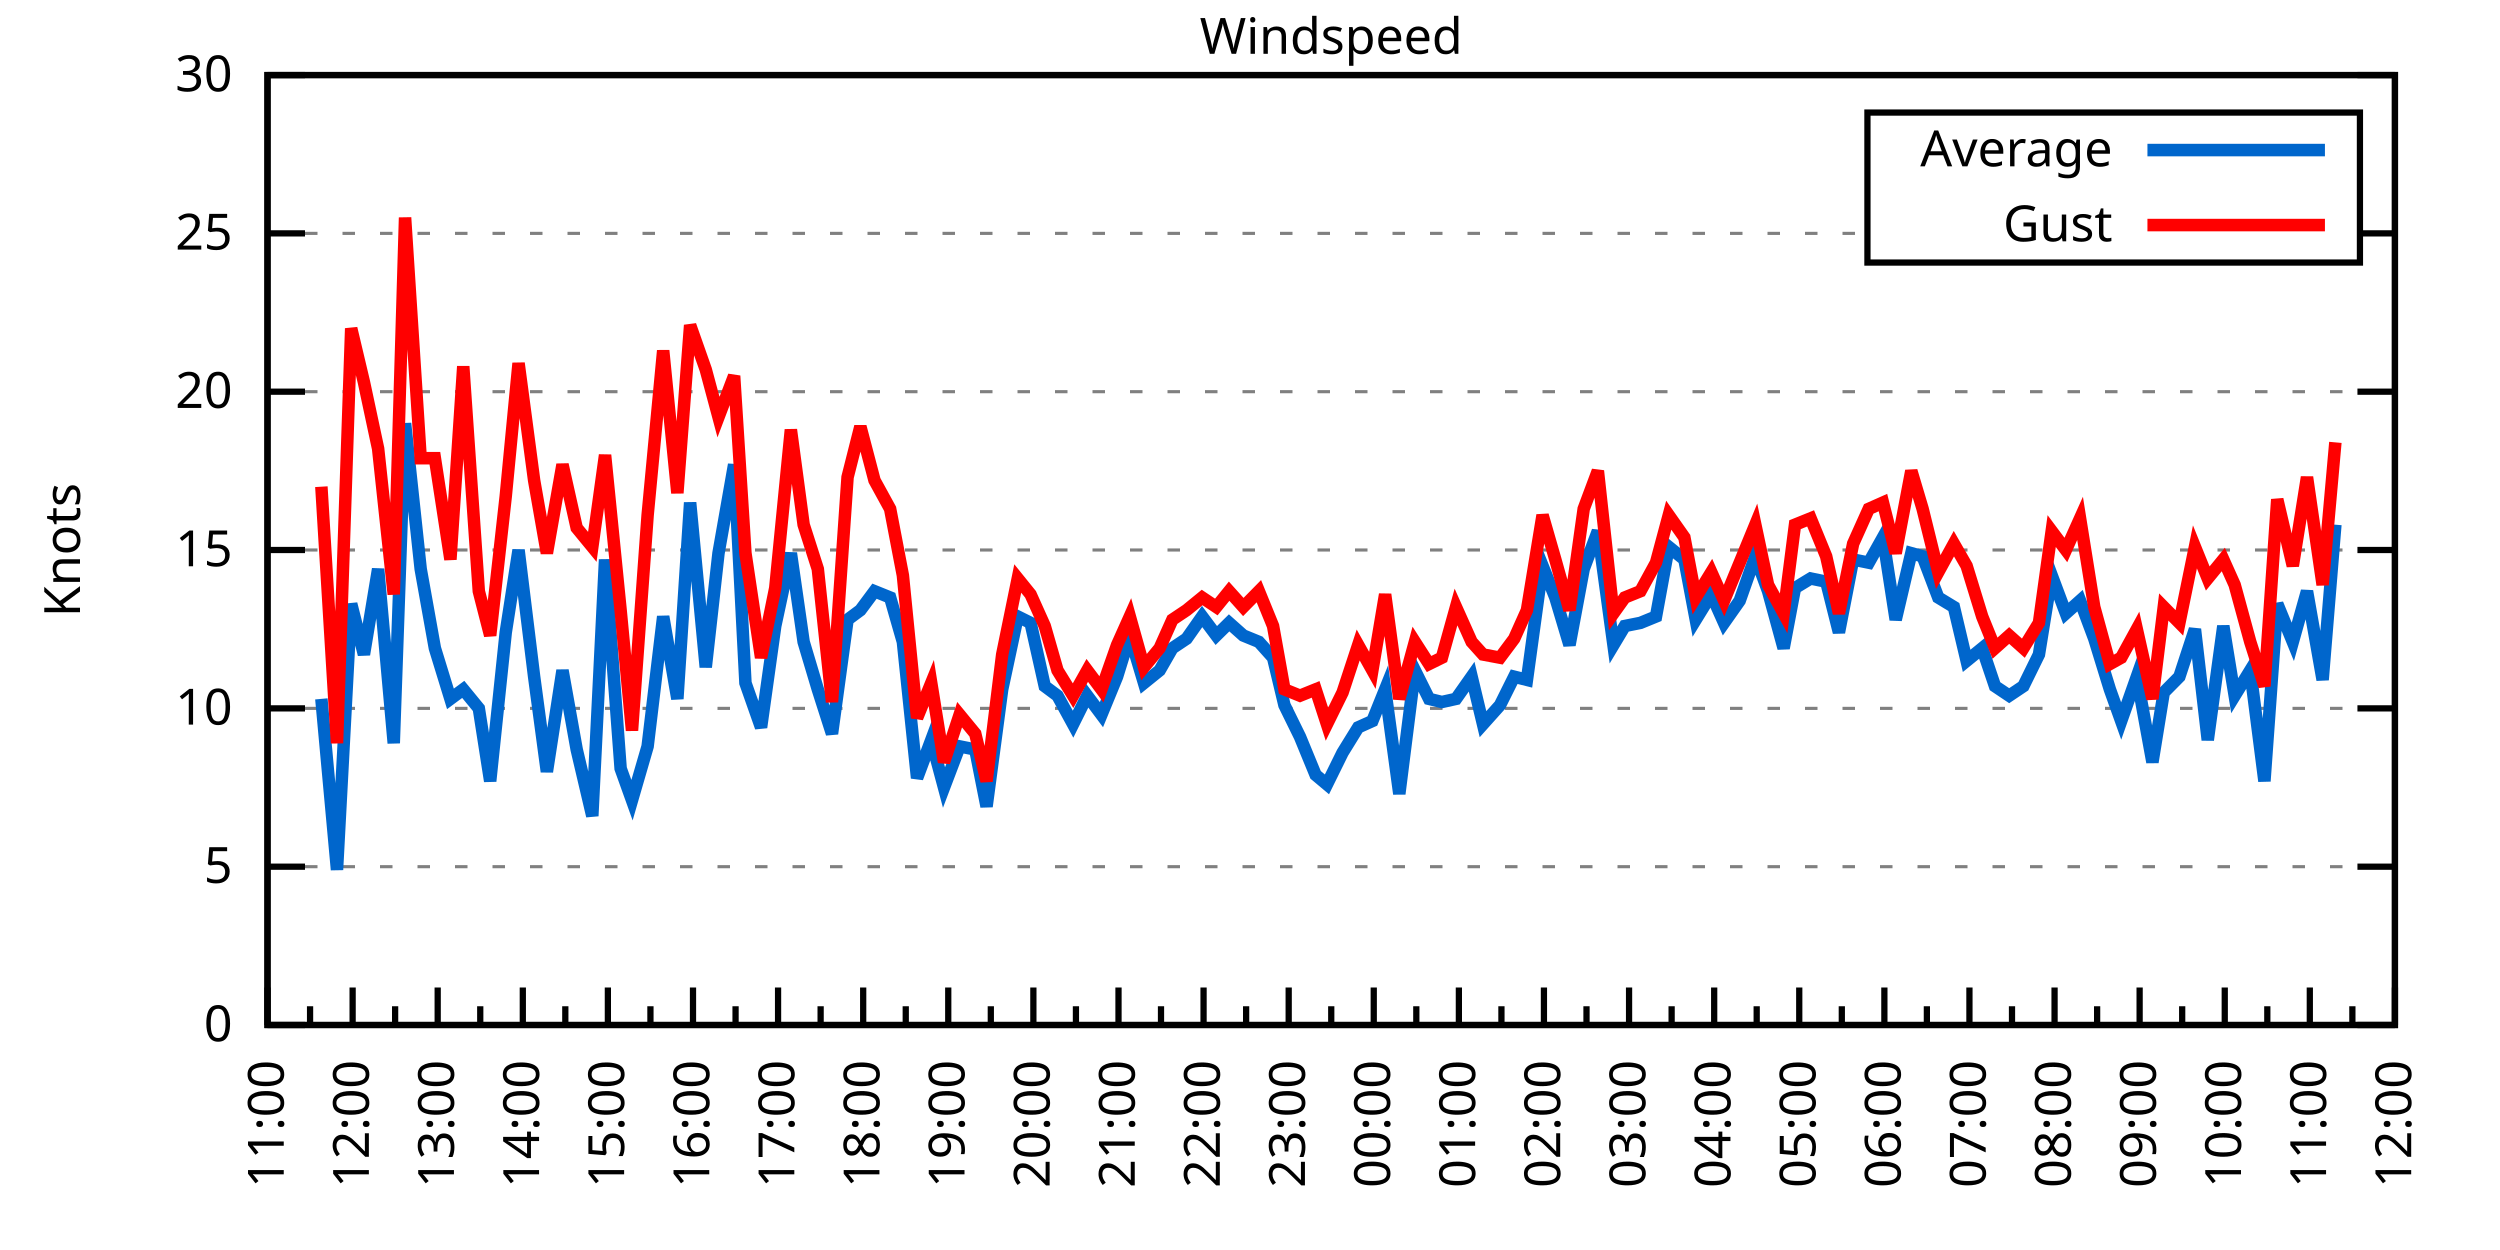
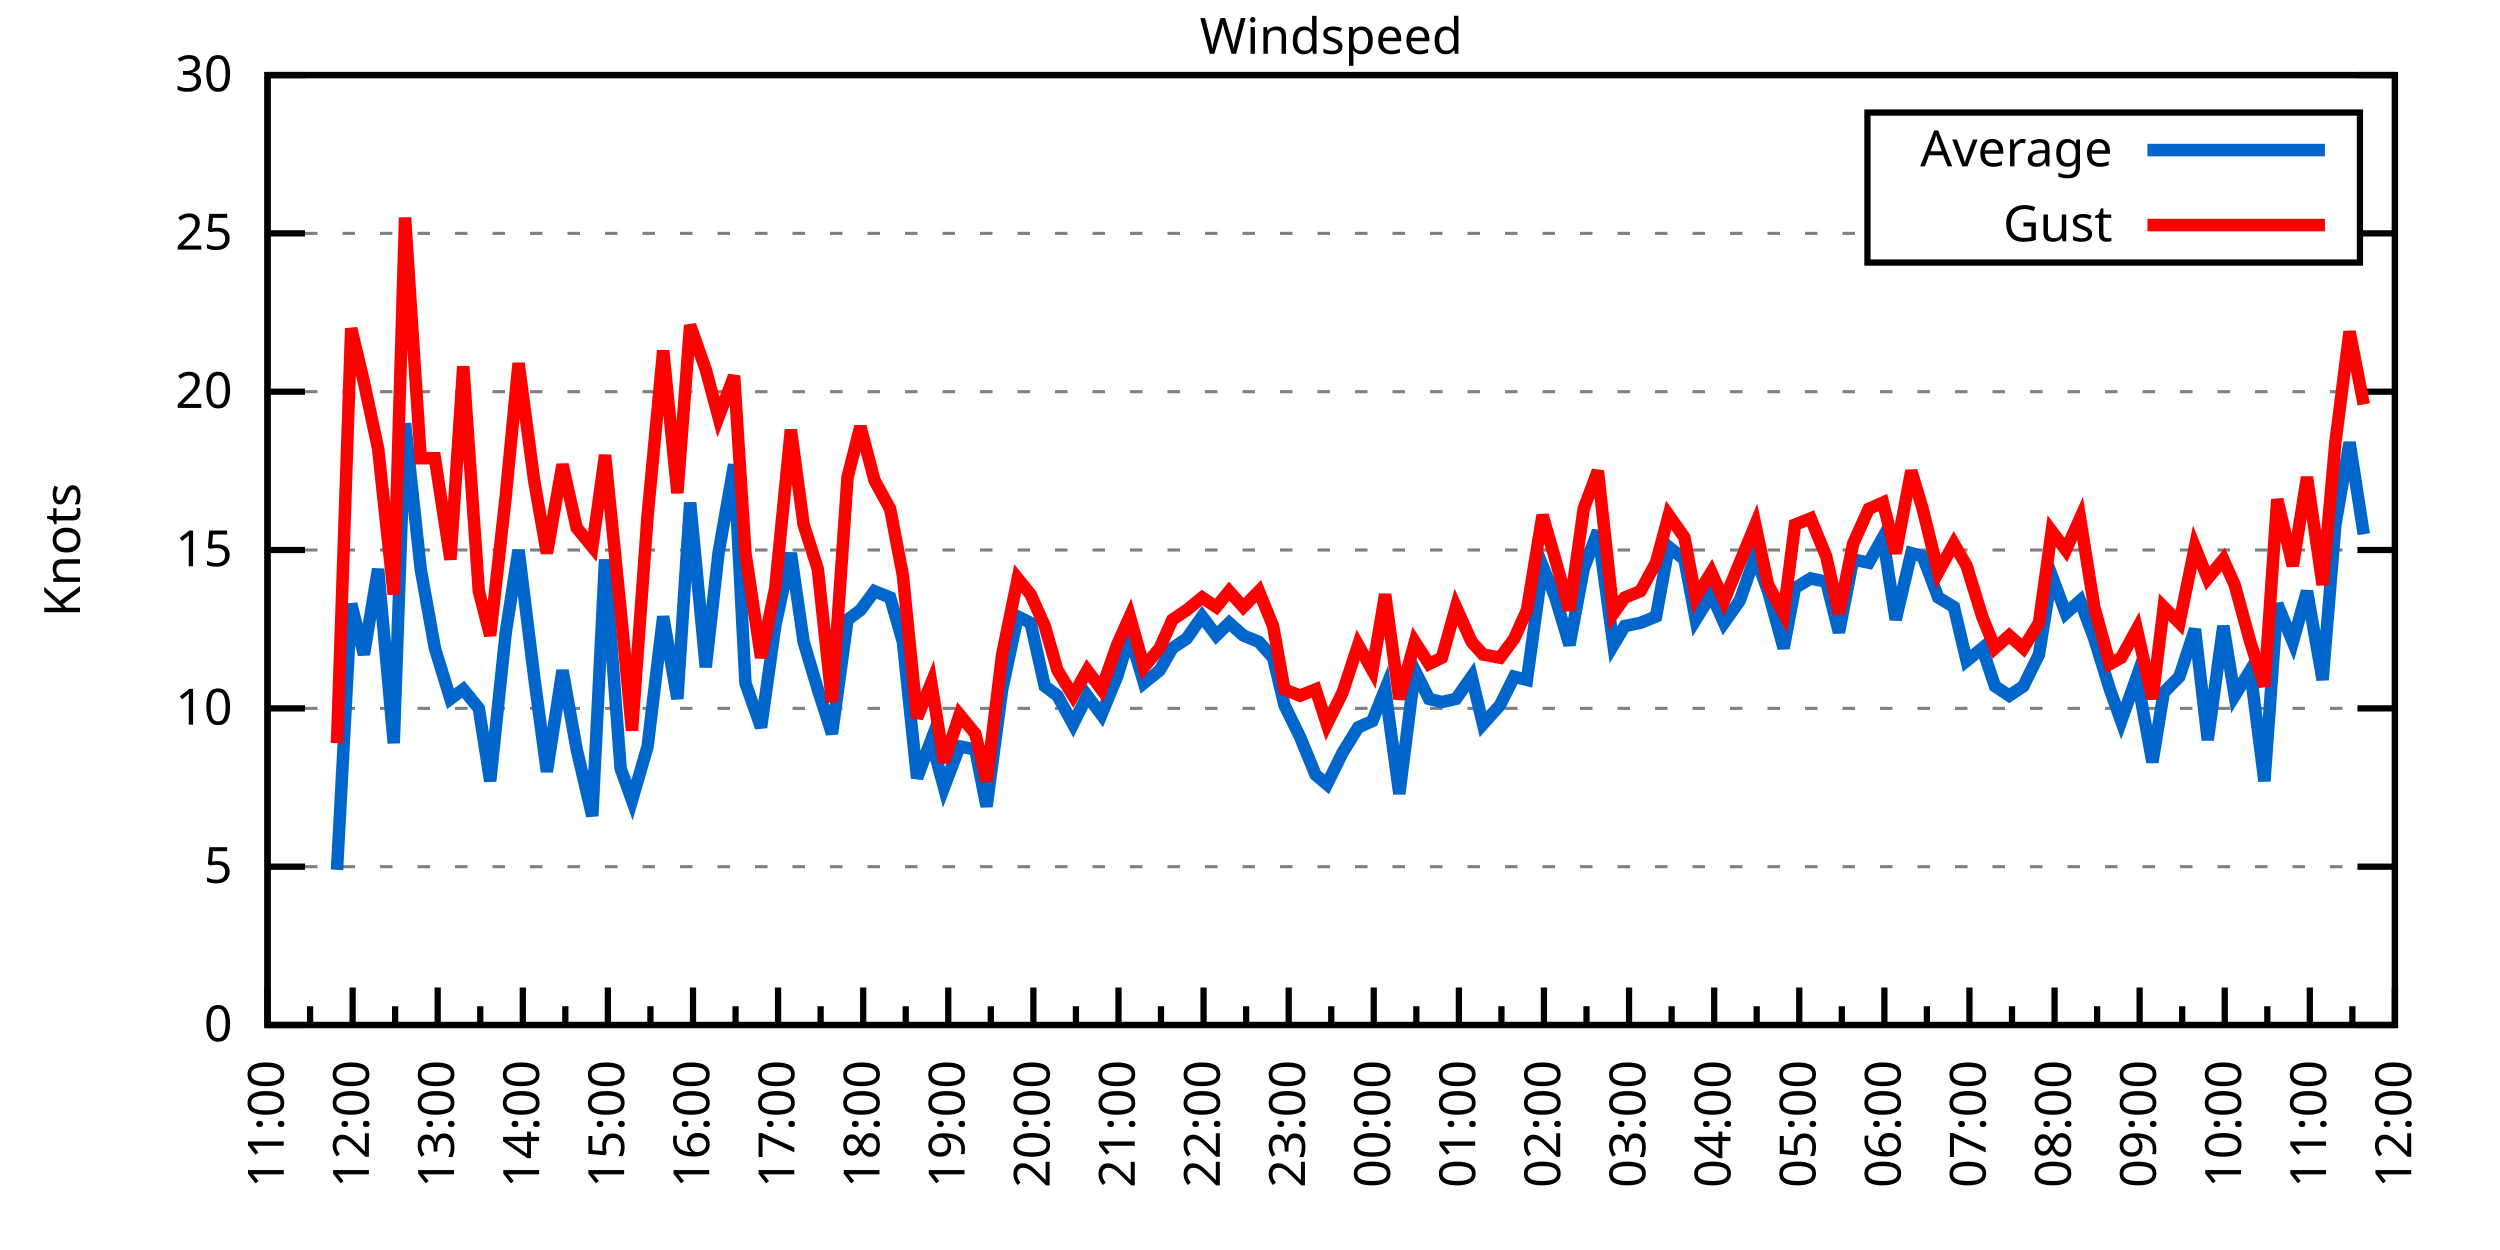
<svg xmlns="http://www.w3.org/2000/svg" xmlns:xlink="http://www.w3.org/1999/xlink" width="400" height="200" viewBox="0 0 400 200">
  <g id="gnuplot_canvas">
    <rect x="0" y="0" width="400" height="200" fill="none" />
    <defs>
      <circle id="gpDot" r="0.5" stroke-width="0.5" stroke="currentColor" />
      <path id="gpPt0" stroke-width="0.333" stroke="currentColor" d="M-1,0 h2 M0,-1 v2" />
      <path id="gpPt1" stroke-width="0.333" stroke="currentColor" d="M-1,-1 L1,1 M1,-1 L-1,1" />
      <path id="gpPt2" stroke-width="0.333" stroke="currentColor" d="M-1,0 L1,0 M0,-1 L0,1 M-1,-1 L1,1 M-1,1 L1,-1" />
      <rect id="gpPt3" stroke-width="0.333" stroke="currentColor" x="-1" y="-1" width="2" height="2" />
      <rect id="gpPt4" stroke-width="0.333" stroke="currentColor" fill="currentColor" x="-1" y="-1" width="2" height="2" />
      <circle id="gpPt5" stroke-width="0.333" stroke="currentColor" cx="0" cy="0" r="1" />
      <use xlink:href="#gpPt5" id="gpPt6" fill="currentColor" stroke="none" />
      <path id="gpPt7" stroke-width="0.333" stroke="currentColor" d="M0,-1.33 L-1.33,0.67 L1.33,0.67 z" />
      <use xlink:href="#gpPt7" id="gpPt8" fill="currentColor" stroke="none" />
      <use xlink:href="#gpPt7" id="gpPt9" stroke="currentColor" transform="rotate(180)" />
      <use xlink:href="#gpPt9" id="gpPt10" fill="currentColor" stroke="none" />
      <use xlink:href="#gpPt3" id="gpPt11" stroke="currentColor" transform="rotate(45)" />
      <use xlink:href="#gpPt11" id="gpPt12" fill="currentColor" stroke="none" />
      <path id="gpPt13" stroke-width="0.333" stroke="currentColor" d="M0,1.330 L1.265,0.411 L0.782,-1.067 L-0.782,-1.076 L-1.265,0.411 z" />
      <use xlink:href="#gpPt13" id="gpPt14" fill="currentColor" stroke="none" />
      <filter id="textbox" filterUnits="objectBoundingBox" x="0" y="0" height="1" width="1">
        <feFlood flood-color="white" flood-opacity="1" result="bgnd" />
        <feComposite in="SourceGraphic" in2="bgnd" operator="atop" />
      </filter>
      <filter id="greybox" filterUnits="objectBoundingBox" x="0" y="0" height="1" width="1">
        <feFlood flood-color="lightgrey" flood-opacity="1" result="grey" />
        <feComposite in="SourceGraphic" in2="grey" operator="atop" />
      </filter>
    </defs>
    <g fill="none" color="white" stroke="currentColor" stroke-width="1.00" stroke-linecap="butt" stroke-linejoin="miter">
</g>
    <g fill="none" color="black" stroke="currentColor" stroke-width="1.00" stroke-linecap="butt" stroke-linejoin="miter">
      <g stroke="none" shape-rendering="crispEdges">
        <polygon fill="rgb(255, 255, 255)" points="42.80,164.00 383.18,164.00 383.18,12.02 42.80,12.02 " />
      </g>
    </g>
    <g fill="none" color="black" stroke="currentColor" stroke-width="1.00" stroke-linecap="butt" stroke-linejoin="miter">
</g>
    <g fill="none" color="black" stroke="black" stroke-width="0.50" stroke-linecap="butt" stroke-linejoin="miter">
</g>
    <g fill="none" color="gray" stroke="currentColor" stroke-width="0.50" stroke-linecap="butt" stroke-linejoin="miter">
      <path stroke="gray" stroke-dasharray="2,4" class="gridline" d="M42.80,164.00 L383.19,164.00  " />
    </g>
    <g fill="none" color="gray" stroke="gray" stroke-width="1.00" stroke-linecap="butt" stroke-linejoin="miter">
</g>
    <g fill="none" color="black" stroke="currentColor" stroke-width="1.00" stroke-linecap="butt" stroke-linejoin="miter">
      <path stroke="black" d="M42.80,164.00 L48.80,164.00 M383.19,164.00 L377.19,164.00  " />
      <g transform="translate(37.20,166.60)" stroke="none" fill="black" font-family="Sans" font-size="8.00" text-anchor="end">
        <text>
          <tspan font-family="Sans"> 0</tspan>
        </text>
      </g>
    </g>
    <g fill="none" color="black" stroke="currentColor" stroke-width="1.00" stroke-linecap="butt" stroke-linejoin="miter">
</g>
    <g fill="none" color="black" stroke="black" stroke-width="0.50" stroke-linecap="butt" stroke-linejoin="miter">
</g>
    <g fill="none" color="gray" stroke="currentColor" stroke-width="0.50" stroke-linecap="butt" stroke-linejoin="miter">
      <path stroke="gray" stroke-dasharray="2,4" class="gridline" d="M42.80,138.67 L383.19,138.67  " />
    </g>
    <g fill="none" color="gray" stroke="gray" stroke-width="1.00" stroke-linecap="butt" stroke-linejoin="miter">
</g>
    <g fill="none" color="black" stroke="currentColor" stroke-width="1.00" stroke-linecap="butt" stroke-linejoin="miter">
      <path stroke="black" d="M42.80,138.67 L48.80,138.67 M383.19,138.67 L377.19,138.67  " />
      <g transform="translate(37.20,141.27)" stroke="none" fill="black" font-family="Sans" font-size="8.00" text-anchor="end">
        <text>
          <tspan font-family="Sans"> 5</tspan>
        </text>
      </g>
    </g>
    <g fill="none" color="black" stroke="currentColor" stroke-width="1.00" stroke-linecap="butt" stroke-linejoin="miter">
</g>
    <g fill="none" color="black" stroke="black" stroke-width="0.50" stroke-linecap="butt" stroke-linejoin="miter">
</g>
    <g fill="none" color="gray" stroke="currentColor" stroke-width="0.50" stroke-linecap="butt" stroke-linejoin="miter">
      <path stroke="gray" stroke-dasharray="2,4" class="gridline" d="M42.80,113.34 L383.19,113.34  " />
    </g>
    <g fill="none" color="gray" stroke="gray" stroke-width="1.00" stroke-linecap="butt" stroke-linejoin="miter">
</g>
    <g fill="none" color="black" stroke="currentColor" stroke-width="1.00" stroke-linecap="butt" stroke-linejoin="miter">
      <path stroke="black" d="M42.80,113.34 L48.80,113.34 M383.19,113.34 L377.19,113.34  " />
      <g transform="translate(37.20,115.94)" stroke="none" fill="black" font-family="Sans" font-size="8.00" text-anchor="end">
        <text>
          <tspan font-family="Sans"> 10</tspan>
        </text>
      </g>
    </g>
    <g fill="none" color="black" stroke="currentColor" stroke-width="1.00" stroke-linecap="butt" stroke-linejoin="miter">
</g>
    <g fill="none" color="black" stroke="black" stroke-width="0.50" stroke-linecap="butt" stroke-linejoin="miter">
</g>
    <g fill="none" color="gray" stroke="currentColor" stroke-width="0.50" stroke-linecap="butt" stroke-linejoin="miter">
      <path stroke="gray" stroke-dasharray="2,4" class="gridline" d="M42.80,88.00 L383.19,88.00  " />
    </g>
    <g fill="none" color="gray" stroke="gray" stroke-width="1.00" stroke-linecap="butt" stroke-linejoin="miter">
</g>
    <g fill="none" color="black" stroke="currentColor" stroke-width="1.00" stroke-linecap="butt" stroke-linejoin="miter">
      <path stroke="black" d="M42.80,88.00 L48.80,88.00 M383.19,88.00 L377.19,88.00  " />
      <g transform="translate(37.20,90.60)" stroke="none" fill="black" font-family="Sans" font-size="8.00" text-anchor="end">
        <text>
          <tspan font-family="Sans"> 15</tspan>
        </text>
      </g>
    </g>
    <g fill="none" color="black" stroke="currentColor" stroke-width="1.00" stroke-linecap="butt" stroke-linejoin="miter">
</g>
    <g fill="none" color="black" stroke="black" stroke-width="0.50" stroke-linecap="butt" stroke-linejoin="miter">
</g>
    <g fill="none" color="gray" stroke="currentColor" stroke-width="0.50" stroke-linecap="butt" stroke-linejoin="miter">
      <path stroke="gray" stroke-dasharray="2,4" class="gridline" d="M42.80,62.67 L383.19,62.67  " />
    </g>
    <g fill="none" color="gray" stroke="gray" stroke-width="1.00" stroke-linecap="butt" stroke-linejoin="miter">
</g>
    <g fill="none" color="black" stroke="currentColor" stroke-width="1.00" stroke-linecap="butt" stroke-linejoin="miter">
      <path stroke="black" d="M42.80,62.67 L48.80,62.67 M383.19,62.67 L377.19,62.67  " />
      <g transform="translate(37.20,65.27)" stroke="none" fill="black" font-family="Sans" font-size="8.00" text-anchor="end">
        <text>
          <tspan font-family="Sans"> 20</tspan>
        </text>
      </g>
    </g>
    <g fill="none" color="black" stroke="currentColor" stroke-width="1.00" stroke-linecap="butt" stroke-linejoin="miter">
</g>
    <g fill="none" color="black" stroke="black" stroke-width="0.50" stroke-linecap="butt" stroke-linejoin="miter">
</g>
    <g fill="none" color="gray" stroke="currentColor" stroke-width="0.50" stroke-linecap="butt" stroke-linejoin="miter">
      <path stroke="gray" stroke-dasharray="2,4" class="gridline" d="M42.80,37.34 L298.79,37.34 M377.59,37.34 L383.19,37.34  " />
    </g>
    <g fill="none" color="gray" stroke="gray" stroke-width="1.00" stroke-linecap="butt" stroke-linejoin="miter">
</g>
    <g fill="none" color="black" stroke="currentColor" stroke-width="1.00" stroke-linecap="butt" stroke-linejoin="miter">
      <path stroke="black" d="M42.80,37.34 L48.80,37.34 M383.19,37.34 L377.19,37.34  " />
      <g transform="translate(37.20,39.94)" stroke="none" fill="black" font-family="Sans" font-size="8.00" text-anchor="end">
        <text>
          <tspan font-family="Sans"> 25</tspan>
        </text>
      </g>
    </g>
    <g fill="none" color="black" stroke="currentColor" stroke-width="1.00" stroke-linecap="butt" stroke-linejoin="miter">
</g>
    <g fill="none" color="black" stroke="black" stroke-width="0.50" stroke-linecap="butt" stroke-linejoin="miter">
</g>
    <g fill="none" color="gray" stroke="currentColor" stroke-width="0.50" stroke-linecap="butt" stroke-linejoin="miter">
      <path stroke="gray" stroke-dasharray="2,4" class="gridline" d="M42.80,12.01 L383.19,12.01  " />
    </g>
    <g fill="none" color="gray" stroke="gray" stroke-width="1.00" stroke-linecap="butt" stroke-linejoin="miter">
</g>
    <g fill="none" color="black" stroke="currentColor" stroke-width="1.00" stroke-linecap="butt" stroke-linejoin="miter">
      <path stroke="black" d="M42.80,12.01 L48.80,12.01 M383.19,12.01 L377.19,12.01  " />
      <g transform="translate(37.20,14.61)" stroke="none" fill="black" font-family="Sans" font-size="8.00" text-anchor="end">
        <text>
          <tspan font-family="Sans"> 30</tspan>
        </text>
      </g>
    </g>
    <g fill="none" color="black" stroke="currentColor" stroke-width="1.00" stroke-linecap="butt" stroke-linejoin="miter">
      <path stroke="black" d="M42.80,164.00 L42.80,158.00  " />
      <g transform="translate(45.40,169.60) rotate(270)" stroke="none" fill="black" font-family="Sans" font-size="8.00" text-anchor="end">
        <text>
          <tspan font-family="Sans">11:00</tspan>
        </text>
      </g>
    </g>
    <g fill="none" color="black" stroke="currentColor" stroke-width="1.00" stroke-linecap="butt" stroke-linejoin="miter">
      <path stroke="black" d="M49.61,164.00 L49.61,161.00 M56.42,164.00 L56.42,158.00  " />
      <g transform="translate(59.02,169.60) rotate(270)" stroke="none" fill="black" font-family="Sans" font-size="8.00" text-anchor="end">
        <text>
          <tspan font-family="Sans">12:00</tspan>
        </text>
      </g>
    </g>
    <g fill="none" color="black" stroke="currentColor" stroke-width="1.00" stroke-linecap="butt" stroke-linejoin="miter">
      <path stroke="black" d="M63.22,164.00 L63.22,161.00 M70.03,164.00 L70.03,158.00  " />
      <g transform="translate(72.63,169.60) rotate(270)" stroke="none" fill="black" font-family="Sans" font-size="8.00" text-anchor="end">
        <text>
          <tspan font-family="Sans">13:00</tspan>
        </text>
      </g>
    </g>
    <g fill="none" color="black" stroke="currentColor" stroke-width="1.00" stroke-linecap="butt" stroke-linejoin="miter">
      <path stroke="black" d="M76.84,164.00 L76.84,161.00 M83.65,164.00 L83.65,158.00  " />
      <g transform="translate(86.25,169.60) rotate(270)" stroke="none" fill="black" font-family="Sans" font-size="8.00" text-anchor="end">
        <text>
          <tspan font-family="Sans">14:00</tspan>
        </text>
      </g>
    </g>
    <g fill="none" color="black" stroke="currentColor" stroke-width="1.00" stroke-linecap="butt" stroke-linejoin="miter">
      <path stroke="black" d="M90.45,164.00 L90.45,161.00 M97.26,164.00 L97.26,158.00  " />
      <g transform="translate(99.86,169.60) rotate(270)" stroke="none" fill="black" font-family="Sans" font-size="8.00" text-anchor="end">
        <text>
          <tspan font-family="Sans">15:00</tspan>
        </text>
      </g>
    </g>
    <g fill="none" color="black" stroke="currentColor" stroke-width="1.00" stroke-linecap="butt" stroke-linejoin="miter">
      <path stroke="black" d="M104.07,164.00 L104.07,161.00 M110.88,164.00 L110.88,158.00  " />
      <g transform="translate(113.48,169.60) rotate(270)" stroke="none" fill="black" font-family="Sans" font-size="8.00" text-anchor="end">
        <text>
          <tspan font-family="Sans">16:00</tspan>
        </text>
      </g>
    </g>
    <g fill="none" color="black" stroke="currentColor" stroke-width="1.00" stroke-linecap="butt" stroke-linejoin="miter">
      <path stroke="black" d="M117.69,164.00 L117.69,161.00 M124.49,164.00 L124.49,158.00  " />
      <g transform="translate(127.09,169.60) rotate(270)" stroke="none" fill="black" font-family="Sans" font-size="8.00" text-anchor="end">
        <text>
          <tspan font-family="Sans">17:00</tspan>
        </text>
      </g>
    </g>
    <g fill="none" color="black" stroke="currentColor" stroke-width="1.00" stroke-linecap="butt" stroke-linejoin="miter">
      <path stroke="black" d="M131.30,164.00 L131.30,161.00 M138.11,164.00 L138.11,158.00  " />
      <g transform="translate(140.71,169.60) rotate(270)" stroke="none" fill="black" font-family="Sans" font-size="8.00" text-anchor="end">
        <text>
          <tspan font-family="Sans">18:00</tspan>
        </text>
      </g>
    </g>
    <g fill="none" color="black" stroke="currentColor" stroke-width="1.00" stroke-linecap="butt" stroke-linejoin="miter">
      <path stroke="black" d="M144.92,164.00 L144.92,161.00 M151.72,164.00 L151.72,158.00  " />
      <g transform="translate(154.32,169.60) rotate(270)" stroke="none" fill="black" font-family="Sans" font-size="8.00" text-anchor="end">
        <text>
          <tspan font-family="Sans">19:00</tspan>
        </text>
      </g>
    </g>
    <g fill="none" color="black" stroke="currentColor" stroke-width="1.00" stroke-linecap="butt" stroke-linejoin="miter">
      <path stroke="black" d="M158.53,164.00 L158.53,161.00 M165.34,164.00 L165.34,158.00  " />
      <g transform="translate(167.94,169.60) rotate(270)" stroke="none" fill="black" font-family="Sans" font-size="8.00" text-anchor="end">
        <text>
          <tspan font-family="Sans">20:00</tspan>
        </text>
      </g>
    </g>
    <g fill="none" color="black" stroke="currentColor" stroke-width="1.00" stroke-linecap="butt" stroke-linejoin="miter">
      <path stroke="black" d="M172.15,164.00 L172.15,161.00 M178.96,164.00 L178.96,158.00  " />
      <g transform="translate(181.56,169.60) rotate(270)" stroke="none" fill="black" font-family="Sans" font-size="8.00" text-anchor="end">
        <text>
          <tspan font-family="Sans">21:00</tspan>
        </text>
      </g>
    </g>
    <g fill="none" color="black" stroke="currentColor" stroke-width="1.00" stroke-linecap="butt" stroke-linejoin="miter">
      <path stroke="black" d="M185.76,164.00 L185.76,161.00 M192.57,164.00 L192.57,158.00  " />
      <g transform="translate(195.17,169.60) rotate(270)" stroke="none" fill="black" font-family="Sans" font-size="8.00" text-anchor="end">
        <text>
          <tspan font-family="Sans">22:00</tspan>
        </text>
      </g>
    </g>
    <g fill="none" color="black" stroke="currentColor" stroke-width="1.00" stroke-linecap="butt" stroke-linejoin="miter">
      <path stroke="black" d="M199.38,164.00 L199.38,161.00 M206.19,164.00 L206.19,158.00  " />
      <g transform="translate(208.79,169.60) rotate(270)" stroke="none" fill="black" font-family="Sans" font-size="8.00" text-anchor="end">
        <text>
          <tspan font-family="Sans">23:00</tspan>
        </text>
      </g>
    </g>
    <g fill="none" color="black" stroke="currentColor" stroke-width="1.00" stroke-linecap="butt" stroke-linejoin="miter">
      <path stroke="black" d="M213.00,164.00 L213.00,161.00 M219.80,164.00 L219.80,158.00  " />
      <g transform="translate(222.40,169.60) rotate(270)" stroke="none" fill="black" font-family="Sans" font-size="8.00" text-anchor="end">
        <text>
          <tspan font-family="Sans">00:00</tspan>
        </text>
      </g>
    </g>
    <g fill="none" color="black" stroke="currentColor" stroke-width="1.00" stroke-linecap="butt" stroke-linejoin="miter">
      <path stroke="black" d="M226.61,164.00 L226.61,161.00 M233.42,164.00 L233.42,158.00  " />
      <g transform="translate(236.02,169.60) rotate(270)" stroke="none" fill="black" font-family="Sans" font-size="8.00" text-anchor="end">
        <text>
          <tspan font-family="Sans">01:00</tspan>
        </text>
      </g>
    </g>
    <g fill="none" color="black" stroke="currentColor" stroke-width="1.00" stroke-linecap="butt" stroke-linejoin="miter">
      <path stroke="black" d="M240.23,164.00 L240.23,161.00 M247.03,164.00 L247.03,158.00  " />
      <g transform="translate(249.63,169.60) rotate(270)" stroke="none" fill="black" font-family="Sans" font-size="8.00" text-anchor="end">
        <text>
          <tspan font-family="Sans">02:00</tspan>
        </text>
      </g>
    </g>
    <g fill="none" color="black" stroke="currentColor" stroke-width="1.00" stroke-linecap="butt" stroke-linejoin="miter">
      <path stroke="black" d="M253.84,164.00 L253.84,161.00 M260.65,164.00 L260.65,158.00  " />
      <g transform="translate(263.25,169.60) rotate(270)" stroke="none" fill="black" font-family="Sans" font-size="8.00" text-anchor="end">
        <text>
          <tspan font-family="Sans">03:00</tspan>
        </text>
      </g>
    </g>
    <g fill="none" color="black" stroke="currentColor" stroke-width="1.00" stroke-linecap="butt" stroke-linejoin="miter">
      <path stroke="black" d="M267.46,164.00 L267.46,161.00 M274.27,164.00 L274.27,158.00  " />
      <g transform="translate(276.87,169.60) rotate(270)" stroke="none" fill="black" font-family="Sans" font-size="8.00" text-anchor="end">
        <text>
          <tspan font-family="Sans">04:00</tspan>
        </text>
      </g>
    </g>
    <g fill="none" color="black" stroke="currentColor" stroke-width="1.00" stroke-linecap="butt" stroke-linejoin="miter">
      <path stroke="black" d="M281.07,164.00 L281.07,161.00 M287.88,164.00 L287.88,158.00  " />
      <g transform="translate(290.48,169.60) rotate(270)" stroke="none" fill="black" font-family="Sans" font-size="8.00" text-anchor="end">
        <text>
          <tspan font-family="Sans">05:00</tspan>
        </text>
      </g>
    </g>
    <g fill="none" color="black" stroke="currentColor" stroke-width="1.00" stroke-linecap="butt" stroke-linejoin="miter">
      <path stroke="black" d="M294.69,164.00 L294.69,161.00 M301.50,164.00 L301.50,158.00  " />
      <g transform="translate(304.10,169.60) rotate(270)" stroke="none" fill="black" font-family="Sans" font-size="8.00" text-anchor="end">
        <text>
          <tspan font-family="Sans">06:00</tspan>
        </text>
      </g>
    </g>
    <g fill="none" color="black" stroke="currentColor" stroke-width="1.00" stroke-linecap="butt" stroke-linejoin="miter">
      <path stroke="black" d="M308.30,164.00 L308.30,161.00 M315.11,164.00 L315.11,158.00  " />
      <g transform="translate(317.71,169.60) rotate(270)" stroke="none" fill="black" font-family="Sans" font-size="8.00" text-anchor="end">
        <text>
          <tspan font-family="Sans">07:00</tspan>
        </text>
      </g>
    </g>
    <g fill="none" color="black" stroke="currentColor" stroke-width="1.00" stroke-linecap="butt" stroke-linejoin="miter">
      <path stroke="black" d="M321.92,164.00 L321.92,161.00 M328.73,164.00 L328.73,158.00  " />
      <g transform="translate(331.33,169.60) rotate(270)" stroke="none" fill="black" font-family="Sans" font-size="8.00" text-anchor="end">
        <text>
          <tspan font-family="Sans">08:00</tspan>
        </text>
      </g>
    </g>
    <g fill="none" color="black" stroke="currentColor" stroke-width="1.00" stroke-linecap="butt" stroke-linejoin="miter">
      <path stroke="black" d="M335.54,164.00 L335.54,161.00 M342.34,164.00 L342.34,158.00  " />
      <g transform="translate(344.94,169.60) rotate(270)" stroke="none" fill="black" font-family="Sans" font-size="8.00" text-anchor="end">
        <text>
          <tspan font-family="Sans">09:00</tspan>
        </text>
      </g>
    </g>
    <g fill="none" color="black" stroke="currentColor" stroke-width="1.00" stroke-linecap="butt" stroke-linejoin="miter">
      <path stroke="black" d="M349.15,164.00 L349.15,161.00 M355.96,164.00 L355.96,158.00  " />
      <g transform="translate(358.56,169.60) rotate(270)" stroke="none" fill="black" font-family="Sans" font-size="8.00" text-anchor="end">
        <text>
          <tspan font-family="Sans">10:00</tspan>
        </text>
      </g>
    </g>
    <g fill="none" color="black" stroke="currentColor" stroke-width="1.00" stroke-linecap="butt" stroke-linejoin="miter">
      <path stroke="black" d="M362.77,164.00 L362.77,161.00 M369.57,164.00 L369.57,158.00  " />
      <g transform="translate(372.17,169.60) rotate(270)" stroke="none" fill="black" font-family="Sans" font-size="8.00" text-anchor="end">
        <text>
          <tspan font-family="Sans">11:00</tspan>
        </text>
      </g>
    </g>
    <g fill="none" color="black" stroke="currentColor" stroke-width="1.00" stroke-linecap="butt" stroke-linejoin="miter">
      <path stroke="black" d="M376.38,164.00 L376.38,161.00 M383.19,164.00 L383.19,158.00  " />
      <g transform="translate(385.79,169.60) rotate(270)" stroke="none" fill="black" font-family="Sans" font-size="8.00" text-anchor="end">
        <text>
          <tspan font-family="Sans">12:00</tspan>
        </text>
      </g>
    </g>
    <g fill="none" color="black" stroke="currentColor" stroke-width="1.00" stroke-linecap="butt" stroke-linejoin="miter">
</g>
    <g fill="none" color="black" stroke="currentColor" stroke-width="1.00" stroke-linecap="butt" stroke-linejoin="miter">
      <path stroke="black" d="M42.80,12.01 L42.80,164.00 L383.19,164.00 L383.19,12.01 L42.80,12.01 Z  " />
    </g>
    <g fill="none" color="black" stroke="currentColor" stroke-width="1.00" stroke-linecap="butt" stroke-linejoin="miter">
      <g transform="translate(12.80,88.01) rotate(270)" stroke="none" fill="black" font-family="Sans" font-size="8.00" text-anchor="middle">
        <text>
          <tspan font-family="Sans">Knots</tspan>
        </text>
      </g>
    </g>
    <g fill="none" color="black" stroke="currentColor" stroke-width="1.00" stroke-linecap="butt" stroke-linejoin="miter">
</g>
    <g fill="none" color="black" stroke="currentColor" stroke-width="1.00" stroke-linecap="butt" stroke-linejoin="miter">
      <path stroke="black" d="M298.79,42.01 L298.79,18.01 L377.59,18.01 L377.59,42.01 L298.79,42.01 Z  " />
    </g>
    <g id="Windspeed_plot_1">
      <g fill="none" color="white" stroke="black" stroke-width="2.00" stroke-linecap="butt" stroke-linejoin="miter">
</g>
      <g fill="none" color="black" stroke="currentColor" stroke-width="2.00" stroke-linecap="butt" stroke-linejoin="miter">
        <g transform="translate(337.99,26.61)" stroke="none" fill="black" font-family="Sans" font-size="8.00" text-anchor="end">
          <text>
            <tspan font-family="Sans">Average</tspan>
          </text>
        </g>
      </g>
      <g fill="none" color="black" stroke="currentColor" stroke-width="2.00" stroke-linecap="butt" stroke-linejoin="miter">
-         <path stroke="rgb(  0, 102, 204)" d="M343.59,24.01 L371.99,24.01 M51.42,111.82 L53.92,139.17 L56.19,96.62 L58.23,104.72 L60.50,91.04 L63.00,118.91   L64.81,67.74 L67.31,91.04 L69.58,103.71 L72.07,111.82 L74.12,110.30 L76.61,113.34 L78.43,124.99 L80.92,101.18   L82.97,88.00 L85.46,108.27 L87.50,123.47 L90.00,107.26 L92.27,119.92 L94.77,130.56 L96.81,89.52 L99.30,122.96   L101.12,128.03 L103.62,119.42 L106.11,98.64 L108.38,111.82 L110.42,80.41 L112.92,106.75 L114.96,88.51 L117.46,74.33   L119.27,109.28 L121.77,116.38 L124.04,100.16 L126.54,88.51 L128.58,102.70 L130.85,110.30 L133.12,117.39 L135.61,99.15   L137.66,97.63 L139.92,94.59 L142.42,95.60 L144.46,102.70 L146.73,124.48 L149.00,118.40 L151.04,126.00 L153.54,119.42   L156.04,119.92 L157.85,129.04 L160.35,110.30 L162.84,98.64 L164.89,99.66 L167.16,109.79 L169.20,111.31 L171.69,115.87   L173.96,111.31 L176.23,114.35 L178.73,108.27 L180.77,101.68 L183.04,109.28 L185.54,107.26 L187.58,103.71 L189.85,102.19   L192.34,98.64 L194.61,101.68 L196.66,99.66 L198.93,101.68 L201.42,102.70 L203.69,105.23 L205.51,112.83 L208.00,117.90   L210.50,123.98 L212.31,125.50 L214.81,120.43 L217.31,116.38 L219.58,115.36 L221.62,110.30 L223.89,127.02 L226.38,107.26   L228.65,111.82 L230.70,112.32 L232.96,111.82 L235.46,108.27 L237.28,115.87 L240.00,112.83 L242.27,108.27 L244.31,108.78   L246.81,90.54 L248.85,95.60 L251.12,103.20 L253.39,91.04 L255.66,84.97 L258.15,103.20 L259.97,100.16 L262.47,99.66   L264.96,98.64 L267.00,87.50 L269.50,89.52 L271.32,99.15 L273.81,95.10 L275.85,99.66 L278.35,96.11 L280.85,89.02   L282.89,94.59 L285.38,103.71 L287.20,94.08 L289.70,92.56 L292.19,93.07 L294.23,101.18 L296.50,89.52 L299.00,90.03   L301.27,85.98 L303.31,99.15 L305.81,88.51 L307.62,89.02 L310.12,95.60 L312.62,97.12 L314.66,105.74 L317.15,103.71   L319.20,109.79 L321.47,111.31 L323.74,109.79 L326.23,104.72 L328.27,92.06 L330.54,98.14 L332.81,96.11 L335.08,102.19   L337.58,110.30 L339.39,115.36 L341.89,108.27 L344.39,121.95 L346.20,110.80 L348.70,108.27 L351.19,100.67 L353.24,118.40   L355.73,100.16 L357.55,111.31 L360.04,107.26 L362.31,124.99 L364.36,96.62 L366.85,102.70 L369.12,94.59 L371.62,108.78   L373.66,83.95  " />
+         <path stroke="rgb(  0, 102, 204)" d="M343.59,24.01 L371.99,24.01 M53.92,139.17 L56.19,96.62 L58.23,104.72 L60.50,91.04 L63.00,118.91 L64.81,67.74   L67.31,91.04 L69.58,103.71 L72.07,111.82 L74.12,110.30 L76.61,113.34 L78.43,124.99 L80.92,101.18 L82.97,88.00   L85.46,108.27 L87.50,123.47 L90.00,107.26 L92.27,119.92 L94.77,130.56 L96.81,89.52 L99.30,122.96 L101.12,128.03   L103.62,119.42 L106.11,98.64 L108.38,111.82 L110.42,80.41 L112.92,106.75 L114.96,88.51 L117.46,74.33 L119.27,109.28   L121.77,116.38 L124.04,100.16 L126.54,88.51 L128.58,102.70 L130.85,110.30 L133.12,117.39 L135.61,99.15 L137.66,97.63   L139.92,94.59 L142.42,95.60 L144.46,102.70 L146.73,124.48 L149.00,118.40 L151.04,126.00 L153.54,119.42 L156.04,119.92   L157.85,129.04 L160.35,110.30 L162.84,98.64 L164.89,99.66 L167.16,109.79 L169.20,111.31 L171.69,115.87 L173.96,111.31   L176.23,114.35 L178.73,108.27 L180.77,101.68 L183.04,109.28 L185.54,107.26 L187.58,103.71 L189.85,102.19 L192.34,98.64   L194.61,101.68 L196.66,99.66 L198.93,101.68 L201.42,102.70 L203.69,105.23 L205.51,112.83 L208.00,117.90 L210.50,123.98   L212.31,125.50 L214.81,120.43 L217.31,116.38 L219.58,115.36 L221.62,110.30 L223.89,127.02 L226.38,107.26 L228.65,111.82   L230.70,112.32 L232.96,111.82 L235.46,108.27 L237.28,115.87 L240.00,112.83 L242.27,108.27 L244.31,108.78 L246.81,90.54   L248.85,95.60 L251.12,103.20 L253.39,91.04 L255.66,84.97 L258.15,103.20 L259.97,100.16 L262.47,99.66 L264.96,98.64   L267.00,87.50 L269.50,89.52 L271.32,99.15 L273.81,95.10 L275.85,99.66 L278.35,96.11 L280.85,89.02 L282.89,94.59   L285.38,103.71 L287.20,94.08 L289.70,92.56 L292.19,93.07 L294.23,101.18 L296.50,89.52 L299.00,90.03 L301.27,85.98   L303.31,99.15 L305.81,88.51 L307.62,89.02 L310.12,95.60 L312.62,97.12 L314.66,105.74 L317.15,103.71 L319.20,109.79   L321.47,111.31 L323.74,109.79 L326.23,104.72 L328.27,92.06 L330.54,98.14 L332.81,96.11 L335.08,102.19 L337.58,110.30   L339.39,115.36 L341.89,108.27 L344.39,121.95 L346.20,110.80 L348.70,108.27 L351.19,100.67 L353.24,118.40 L355.73,100.16   L357.55,111.31 L360.04,107.26 L362.31,124.99 L364.36,96.62 L366.85,102.70 L369.12,94.59 L371.62,108.78 L373.66,83.95   L375.93,70.78 L378.20,85.47  " />
      </g>
    </g>
    <g id="Windspeed_plot_2">
      <g fill="none" color="black" stroke="currentColor" stroke-width="2.00" stroke-linecap="butt" stroke-linejoin="miter">
        <g transform="translate(337.99,38.61)" stroke="none" fill="black" font-family="Sans" font-size="8.00" text-anchor="end">
          <text>
            <tspan font-family="Sans">Gust</tspan>
          </text>
        </g>
      </g>
      <g fill="none" color="black" stroke="currentColor" stroke-width="2.00" stroke-linecap="butt" stroke-linejoin="miter">
-         <path stroke="rgb(255,   0,   0)" d="M343.59,36.01 L371.99,36.01 M51.42,77.87 L53.92,118.91 L56.19,52.54 L58.23,61.15 L60.50,71.79 L63.00,95.10   L64.81,34.81 L67.31,73.31 L69.58,73.31 L72.07,89.52 L74.12,58.62 L76.61,94.59 L78.43,101.68 L80.92,79.39   L82.97,58.11 L85.46,76.86 L87.50,88.51 L90.00,74.33 L92.27,84.46 L94.77,87.50 L96.81,72.81 L99.30,97.63   L101.12,116.88 L103.62,82.43 L106.11,56.09 L108.38,78.89 L110.42,52.03 L112.92,59.13 L114.96,66.73 L117.46,60.14   L119.27,88.51 L121.77,105.23 L124.04,94.08 L126.54,68.75 L128.58,83.95 L130.85,91.04 L133.12,112.32 L135.61,76.35   L137.66,68.25 L139.92,76.86 L142.42,81.42 L144.46,92.06 L146.73,114.86 L149.00,109.28 L151.04,121.95 L153.54,114.35   L156.04,117.39 L157.85,124.99 L160.35,104.72 L162.84,92.56 L164.89,95.10 L167.16,100.16 L169.20,107.26 L171.69,111.31   L173.96,107.26 L176.23,110.30 L178.73,103.20 L180.77,98.64 L183.04,106.75 L185.54,103.71 L187.58,99.15 L189.85,97.63   L192.34,95.60 L194.61,97.12 L196.66,94.59 L198.93,97.12 L201.42,94.59 L203.69,100.16 L205.51,110.30 L208.00,111.31   L210.50,110.30 L212.31,115.87 L214.81,110.80 L217.31,103.20 L219.58,107.26 L221.62,95.10 L223.89,111.82 L226.38,102.70   L228.65,106.24 L230.70,105.23 L232.96,97.12 L235.46,102.70 L237.28,104.72 L240.00,105.23 L242.27,102.19 L244.31,97.63   L246.81,82.43 L248.85,89.52 L251.12,97.63 L253.39,81.42 L255.66,75.34 L258.15,98.14 L259.97,95.60 L262.47,94.59   L264.96,90.03 L267.00,82.43 L269.50,85.98 L271.32,95.60 L273.81,91.55 L275.85,96.11 L278.35,90.03 L280.85,83.95   L282.89,93.58 L285.38,98.14 L287.20,83.95 L289.70,82.94 L292.19,89.02 L294.23,98.14 L296.50,86.99 L299.00,81.42   L301.27,80.41 L303.31,88.51 L305.81,75.34 L307.62,81.42 L310.12,91.55 L312.62,86.99 L314.66,90.54 L317.15,98.64   L319.20,103.71 L321.47,101.68 L323.74,103.71 L326.23,99.66 L328.27,84.97 L330.54,88.00 L332.81,82.94 L335.08,97.12   L337.58,106.24 L339.39,105.23 L341.89,100.67 L344.39,111.82 L346.20,97.12 L348.70,99.66 L351.19,87.50 L353.24,92.56   L355.73,89.52 L357.55,93.58 L360.04,102.70 L362.31,109.79 L364.36,79.90 L366.85,90.54 L369.12,76.35 L371.62,93.58   L373.66,70.78  " />
+         <path stroke="rgb(255,   0,   0)" d="M343.59,36.01 L371.99,36.01 M53.92,118.91 L56.19,52.54 L58.23,61.15 L60.50,71.79 L63.00,95.10 L64.81,34.81   L67.31,73.31 L69.58,73.31 L72.07,89.52 L74.12,58.62 L76.61,94.59 L78.43,101.68 L80.92,79.39 L82.97,58.11   L85.46,76.86 L87.50,88.51 L90.00,74.33 L92.27,84.46 L94.77,87.50 L96.81,72.81 L99.30,97.63 L101.12,116.88   L103.62,82.43 L106.11,56.09 L108.38,78.89 L110.42,52.03 L112.92,59.13 L114.96,66.73 L117.46,60.14 L119.27,88.51   L121.77,105.23 L124.04,94.08 L126.54,68.75 L128.58,83.95 L130.85,91.04 L133.12,112.32 L135.61,76.35 L137.66,68.25   L139.92,76.86 L142.42,81.42 L144.46,92.06 L146.73,114.86 L149.00,109.28 L151.04,121.95 L153.54,114.35 L156.04,117.39   L157.85,124.99 L160.35,104.72 L162.84,92.56 L164.89,95.10 L167.16,100.16 L169.20,107.26 L171.69,111.31 L173.96,107.26   L176.23,110.30 L178.73,103.20 L180.77,98.64 L183.04,106.75 L185.54,103.71 L187.58,99.15 L189.85,97.63 L192.34,95.60   L194.61,97.12 L196.66,94.59 L198.93,97.12 L201.42,94.59 L203.69,100.16 L205.51,110.30 L208.00,111.31 L210.50,110.30   L212.31,115.87 L214.81,110.80 L217.31,103.20 L219.58,107.26 L221.62,95.10 L223.89,111.82 L226.38,102.70 L228.65,106.24   L230.70,105.23 L232.96,97.12 L235.46,102.70 L237.28,104.72 L240.00,105.23 L242.27,102.19 L244.31,97.63 L246.81,82.43   L248.85,89.52 L251.12,97.63 L253.39,81.42 L255.66,75.34 L258.15,98.14 L259.97,95.60 L262.47,94.59 L264.96,90.03   L267.00,82.43 L269.50,85.98 L271.32,95.60 L273.81,91.55 L275.85,96.11 L278.35,90.03 L280.85,83.95 L282.89,93.58   L285.38,98.14 L287.20,83.95 L289.70,82.94 L292.19,89.02 L294.23,98.14 L296.50,86.99 L299.00,81.42 L301.27,80.41   L303.31,88.51 L305.81,75.34 L307.62,81.42 L310.12,91.55 L312.62,86.99 L314.66,90.54 L317.15,98.64 L319.20,103.71   L321.47,101.68 L323.74,103.71 L326.23,99.66 L328.27,84.97 L330.54,88.00 L332.81,82.94 L335.08,97.12 L337.58,106.24   L339.39,105.23 L341.89,100.67 L344.39,111.82 L346.20,97.12 L348.70,99.66 L351.19,87.50 L353.24,92.56 L355.73,89.52   L357.55,93.58 L360.04,102.70 L362.31,109.79 L364.36,79.90 L366.85,90.54 L369.12,76.35 L371.62,93.58 L373.66,70.78   L375.93,53.05 L378.20,64.70  " />
      </g>
    </g>
    <g fill="none" color="black" stroke="currentColor" stroke-width="2.00" stroke-linecap="butt" stroke-linejoin="miter">
</g>
    <g fill="none" color="black" stroke="black" stroke-width="1.00" stroke-linecap="butt" stroke-linejoin="miter">
</g>
    <g fill="none" color="black" stroke="currentColor" stroke-width="1.00" stroke-linecap="butt" stroke-linejoin="miter">
      <path stroke="black" d="M42.80,12.01 L42.80,164.00 L383.19,164.00 L383.19,12.01 L42.80,12.01 Z  " />
    </g>
    <g fill="none" color="black" stroke="currentColor" stroke-width="1.00" stroke-linecap="butt" stroke-linejoin="miter">
      <g transform="translate(212.99,8.61)" stroke="none" fill="black" font-family="Sans" font-size="8.00" text-anchor="middle">
        <text>
          <tspan font-family="Sans">Windspeed</tspan>
        </text>
      </g>
    </g>
    <g fill="none" color="black" stroke="currentColor" stroke-width="1.00" stroke-linecap="butt" stroke-linejoin="miter">
</g>
  </g>
</svg>
